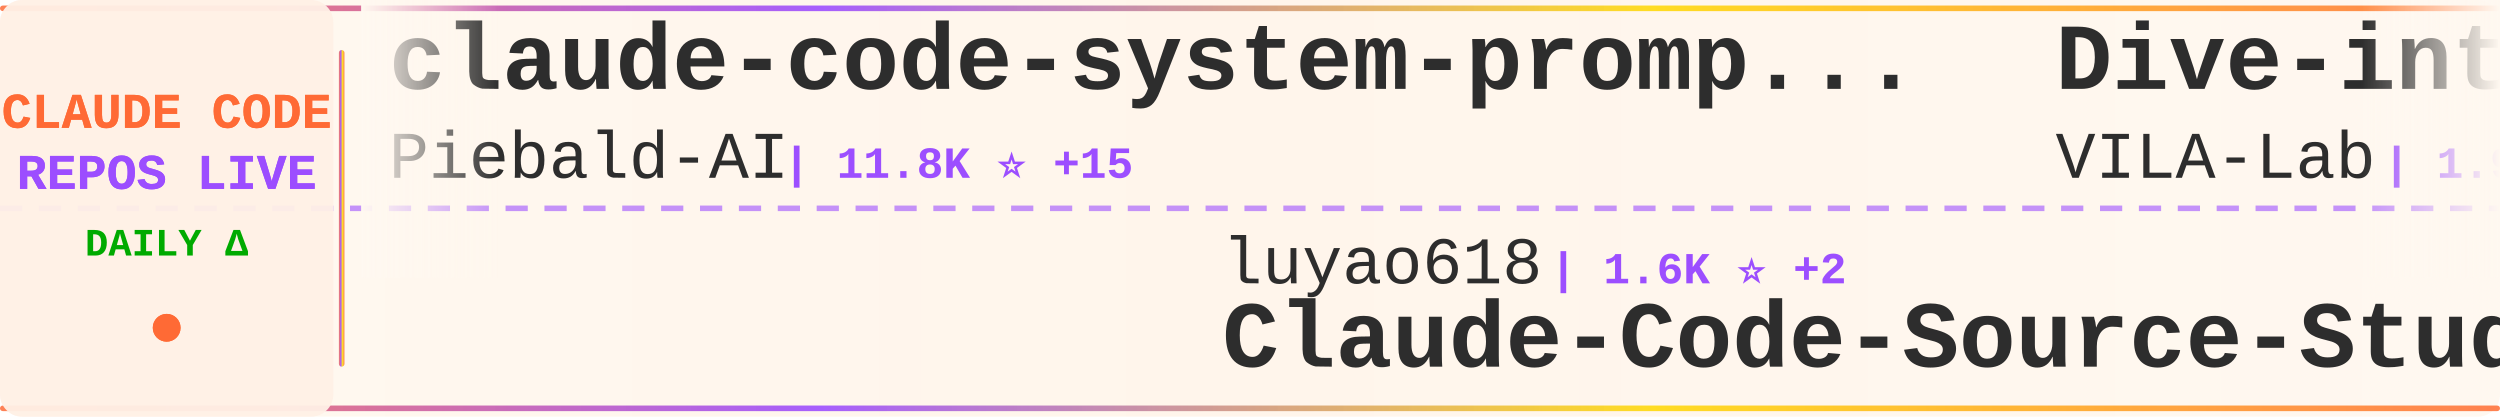
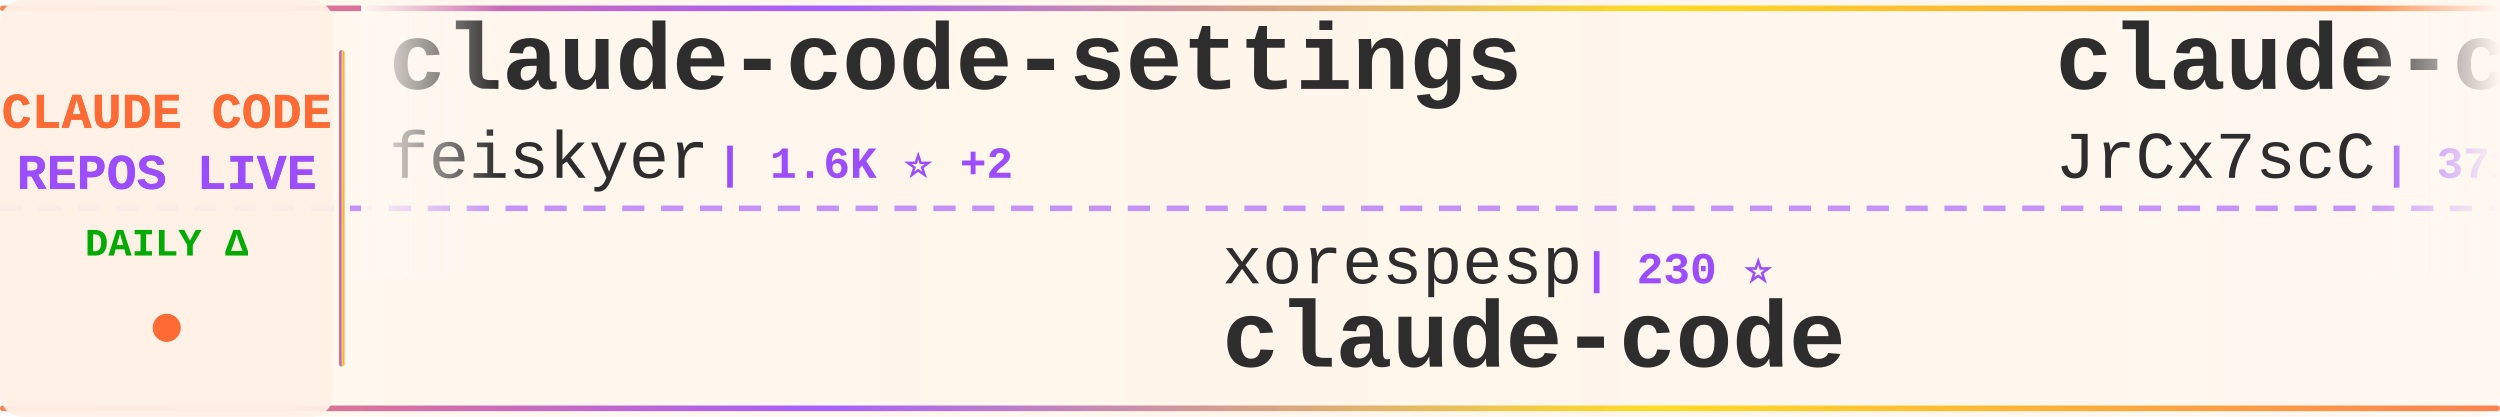
<svg xmlns="http://www.w3.org/2000/svg" width="900" height="150">
  <defs>
    <linearGradient id="tickerBg" x1="0%" y1="0%" x2="100%" y2="0%">
      <stop offset="0%" style="stop-color:#fff8f0;stop-opacity:0.98" />
      <stop offset="50%" style="stop-color:#fff5eb;stop-opacity:1" />
      <stop offset="100%" style="stop-color:#fff8f0;stop-opacity:0.98" />
    </linearGradient>
    <linearGradient id="borderGrad" x1="0%" y1="0%" x2="100%" y2="0%">
      <stop offset="0%" style="stop-color:#FF6B35;stop-opacity:0.85">
        <animate attributeName="stop-opacity" values="0.85;1;0.85" dur="2s" repeatCount="indefinite" />
      </stop>
      <stop offset="33%" style="stop-color:#9C4EFF;stop-opacity:0.9">
        <animate attributeName="stop-opacity" values="0.9;1;0.9" dur="2.2s" repeatCount="indefinite" />
      </stop>
      <stop offset="66%" style="stop-color:#FFD700;stop-opacity:0.85">
        <animate attributeName="stop-opacity" values="0.85;1;0.85" dur="1.8s" repeatCount="indefinite" />
      </stop>
      <stop offset="100%" style="stop-color:#FF6B35;stop-opacity:0.85">
        <animate attributeName="stop-opacity" values="0.85;1;0.85" dur="2s" repeatCount="indefinite" />
      </stop>
    </linearGradient>
    <filter id="textGlow">
      <feGaussianBlur stdDeviation="0.15" result="coloredBlur" />
      <feMerge>
        <feMergeNode in="coloredBlur" />
        <feMergeNode in="SourceGraphic" />
      </feMerge>
    </filter>
    <filter id="metricGlow">
      <feGaussianBlur stdDeviation="0.2" result="coloredBlur" />
      <feMerge>
        <feMergeNode in="coloredBlur" />
        <feMergeNode in="SourceGraphic" />
      </feMerge>
    </filter>
    <linearGradient id="leftFade" x1="0%" y1="0%" x2="100%" y2="0%">
      <stop offset="0%" style="stop-color:#fff8f0;stop-opacity:1" />
      <stop offset="100%" style="stop-color:#fff8f0;stop-opacity:0" />
    </linearGradient>
    <linearGradient id="rightFade" x1="0%" y1="0%" x2="100%" y2="0%">
      <stop offset="0%" style="stop-color:#fff8f0;stop-opacity:0" />
      <stop offset="100%" style="stop-color:#fff8f0;stop-opacity:1" />
    </linearGradient>
  </defs>
  <rect width="900" height="150" fill="url(#tickerBg)" rx="8" />
  <rect x="0" y="2" width="900" height="2" fill="url(#borderGrad)" rx="1" />
  <rect x="0" y="146" width="900" height="2" fill="url(#borderGrad)" rx="1" />
  <line x1="0" y1="75" x2="900" y2="75" stroke="#9C4EFF" stroke-width="2" stroke-dasharray="8 6" opacity="0.6" />
  <rect x="0" y="0" width="120" height="150" fill="#fff0e6" opacity="0.95" rx="8" />
  <text x="60" y="46" font-family="'Courier New', monospace" font-size="18" font-weight="bold" fill="#FF6B35" text-anchor="middle" filter="url(#textGlow)">
    CLAUDE CODE
  </text>
  <text x="60" y="68" font-family="'Courier New', monospace" font-size="18" font-weight="bold" fill="#9C4EFF" text-anchor="middle" filter="url(#textGlow)">
    REPOS LIVE
  </text>
  <text x="60" y="92" font-family="'Courier New', monospace" font-size="14" font-weight="bold" fill="#00aa00" text-anchor="middle">
    DAILY Δ
  </text>
  <circle cx="60" cy="118" r="5" fill="#FF6B35" filter="url(#metricGlow)">
    <animate attributeName="r" values="4;6;4" dur="1.5s" repeatCount="indefinite" />
    <animate attributeName="opacity" values="0.6;1;0.6" dur="1.5s" repeatCount="indefinite" />
  </circle>
  <rect x="122" y="18" width="2" height="114" fill="url(#borderGrad)" rx="1" />
  <clipPath id="tickerClip">
    <rect x="130" y="0" width="770" height="150" />
  </clipPath>
  <g clip-path="url(#tickerClip)">
    <g id="tickerItems">
      <animateTransform attributeName="transform" attributeType="XML" type="translate" from="0 0" to="-3000 0" dur="54s" repeatCount="indefinite" />
      <g transform="translate(0, 0)">
-         <text x="140" y="32" font-family="'Courier New', monospace" font-size="34" font-weight="bold" fill="#2d2d2d">claude-code-system-promp...</text>
-         <text x="140" y="64" font-family="'Courier New', monospace" font-size="24" font-weight="normal" fill="#2d2d2d" opacity="1.0">Piebald-AI</text>
-         <text x="282" y="64" font-family="'Courier New', monospace" font-size="16" font-weight="bold" fill="#9C4EFF"> | 11.8K ⭐ +15</text>
+         <text x="140" y="32" font-family="'Courier New', monospace" font-size="34" font-weight="bold" fill="#2d2d2d">claude-code-settings</text>
+         <text x="140" y="64" font-family="'Courier New', monospace" font-size="24" font-weight="normal" fill="#2d2d2d" opacity="1.0">feiskyer</text>
+         <text x="258" y="64" font-family="'Courier New', monospace" font-size="16" font-weight="bold" fill="#9C4EFF"> | 1.6K ⭐ +2</text>
      </g>
      <g transform="translate(300, 0)">
-         <text x="140" y="102" font-family="'Courier New', monospace" font-size="24" font-weight="normal" fill="#2d2d2d" opacity="1.0">luyao618</text>
-         <text x="258" y="102" font-family="'Courier New', monospace" font-size="16" font-weight="bold" fill="#9C4EFF"> | 1.6K ⭐ +2</text>
-         <text x="140" y="132" font-family="'Courier New', monospace" font-size="34" font-weight="bold" fill="#2d2d2d">Claude-Code-Source-Study</text>
+         <text x="140" y="102" font-family="'Courier New', monospace" font-size="24" font-weight="normal" fill="#2d2d2d" opacity="1.0">xorespesp</text>
+         <text x="270" y="102" font-family="'Courier New', monospace" font-size="16" font-weight="bold" fill="#9C4EFF"> | 230 ⭐</text>
+         <text x="140" y="132" font-family="'Courier New', monospace" font-size="34" font-weight="bold" fill="#2d2d2d">claude-code</text>
      </g>
      <g transform="translate(600, 0)">
-         <text x="140" y="32" font-family="'Courier New', monospace" font-size="34" font-weight="bold" fill="#2d2d2d">Dive-into-Claude-Code</text>
-         <text x="140" y="64" font-family="'Courier New', monospace" font-size="24" font-weight="normal" fill="#2d2d2d" opacity="1.0">VILA-Lab</text>
-         <text x="258" y="64" font-family="'Courier New', monospace" font-size="16" font-weight="bold" fill="#9C4EFF"> | 1.9K ⭐ +13</text>
+         <text x="140" y="32" font-family="'Courier New', monospace" font-size="34" font-weight="bold" fill="#2d2d2d">claude-code-source</text>
+         <text x="140" y="64" font-family="'Courier New', monospace" font-size="24" font-weight="normal" fill="#2d2d2d" opacity="1.0">JrCx7scC</text>
+         <text x="258" y="64" font-family="'Courier New', monospace" font-size="16" font-weight="bold" fill="#9C4EFF"> | 371 ⭐</text>
      </g>
      <g transform="translate(900, 0)">
-         <text x="140" y="102" font-family="'Courier New', monospace" font-size="24" font-weight="normal" fill="#2d2d2d" opacity="1.0">sugyan</text>
-         <text x="234" y="102" font-family="'Courier New', monospace" font-size="16" font-weight="bold" fill="#9C4EFF"> | 1.1K ⭐ +1</text>
-         <text x="140" y="132" font-family="'Courier New', monospace" font-size="34" font-weight="bold" fill="#2d2d2d">claude-code-webui</text>
+         <text x="140" y="102" font-family="'Courier New', monospace" font-size="24" font-weight="normal" fill="#2d2d2d" opacity="1.0">Tinkeringg-Lab</text>
+         <text x="330" y="102" font-family="'Courier New', monospace" font-size="16" font-weight="bold" fill="#9C4EFF"> | 211 ⭐</text>
+         <text x="140" y="132" font-family="'Courier New', monospace" font-size="34" font-weight="bold" fill="#2d2d2d">claude-code</text>
      </g>
      <g transform="translate(1200, 0)">
-         <text x="140" y="32" font-family="'Courier New', monospace" font-size="34" font-weight="bold" fill="#2d2d2d">claude-code-from-source</text>
-         <text x="140" y="64" font-family="'Courier New', monospace" font-size="24" font-weight="normal" fill="#2d2d2d" opacity="1.0">alejandrobalderas</text>
-         <text x="366" y="64" font-family="'Courier New', monospace" font-size="16" font-weight="bold" fill="#9C4EFF"> | 2.7K ⭐ +2</text>
+         <text x="140" y="32" font-family="'Courier New', monospace" font-size="34" font-weight="bold" fill="#2d2d2d">claude-code-security-rev...</text>
+         <text x="140" y="64" font-family="'Courier New', monospace" font-size="24" font-weight="normal" fill="#2d2d2d" opacity="1.0">anthropics</text>
+         <text x="282" y="64" font-family="'Courier New', monospace" font-size="16" font-weight="bold" fill="#9C4EFF"> | 5.6K ⭐ +11</text>
      </g>
      <g transform="translate(1500, 0)">
        <text x="140" y="102" font-family="'Courier New', monospace" font-size="24" font-weight="normal" fill="#2d2d2d" opacity="1.0">anthropics</text>
-         <text x="282" y="102" font-family="'Courier New', monospace" font-size="16" font-weight="bold" fill="#9C4EFF"> | 8.4K ⭐ +10</text>
-         <text x="140" y="132" font-family="'Courier New', monospace" font-size="34" font-weight="bold" fill="#2d2d2d">claude-code-action</text>
+         <text x="282" y="102" font-family="'Courier New', monospace" font-size="16" font-weight="bold" fill="#9C4EFF"> | 910 ⭐ +2</text>
+         <text x="140" y="132" font-family="'Courier New', monospace" font-size="34" font-weight="bold" fill="#2d2d2d">claude-code-base-action</text>
      </g>
      <g transform="translate(1800, 0)">
-         <text x="140" y="32" font-family="'Courier New', monospace" font-size="34" font-weight="bold" fill="#2d2d2d">claude-code-rust</text>
-         <text x="140" y="64" font-family="'Courier New', monospace" font-size="24" font-weight="normal" fill="#2d2d2d" opacity="1.0">lorryjovens-hub</text>
-         <text x="342" y="64" font-family="'Courier New', monospace" font-size="16" font-weight="bold" fill="#9C4EFF"> | 1.7K ⭐</text>
+         <text x="140" y="32" font-family="'Courier New', monospace" font-size="34" font-weight="bold" fill="#2d2d2d">skills</text>
+         <text x="140" y="64" font-family="'Courier New', monospace" font-size="24" font-weight="normal" fill="#2d2d2d" opacity="1.0">anthropics</text>
+         <text x="282" y="64" font-family="'Courier New', monospace" font-size="16" font-weight="bold" fill="#9C4EFF"> | 161.7K ⭐ +271</text>
      </g>
      <g transform="translate(2100, 0)">
-         <text x="140" y="102" font-family="'Courier New', monospace" font-size="24" font-weight="normal" fill="#2d2d2d" opacity="1.0">jarmuine</text>
-         <text x="258" y="102" font-family="'Courier New', monospace" font-size="16" font-weight="bold" fill="#9C4EFF"> | 2.2K ⭐ +2</text>
+         <text x="140" y="102" font-family="'Courier New', monospace" font-size="24" font-weight="normal" fill="#2d2d2d" opacity="1.0">liuup</text>
+         <text x="222" y="102" font-family="'Courier New', monospace" font-size="16" font-weight="bold" fill="#9C4EFF"> | 3.6K ⭐ +6</text>
+         <text x="140" y="132" font-family="'Courier New', monospace" font-size="34" font-weight="bold" fill="#2d2d2d">claude-code-analysis</text>
+       </g>
+       <g transform="translate(2400, 0)">
+         <text x="140" y="32" font-family="'Courier New', monospace" font-size="34" font-weight="bold" fill="#2d2d2d">claude-code-telegram</text>
+         <text x="140" y="64" font-family="'Courier New', monospace" font-size="24" font-weight="normal" fill="#2d2d2d" opacity="1.0">RichardAtCT</text>
+         <text x="294" y="64" font-family="'Courier New', monospace" font-size="16" font-weight="bold" fill="#9C4EFF"> | 2.7K ⭐</text>
+       </g>
+       <g transform="translate(2700, 0)">
+         <text x="140" y="102" font-family="'Courier New', monospace" font-size="24" font-weight="normal" fill="#2d2d2d" opacity="1.0">zstmfhy</text>
+         <text x="246" y="102" font-family="'Courier New', monospace" font-size="16" font-weight="bold" fill="#9C4EFF"> | 190 ⭐</text>
+         <text x="140" y="132" font-family="'Courier New', monospace" font-size="34" font-weight="bold" fill="#2d2d2d">Claude-code</text>
+       </g>
+       <g transform="translate(3000, 0)">
+         <text x="140" y="32" font-family="'Courier New', monospace" font-size="34" font-weight="bold" fill="#2d2d2d">claude-code-settings</text>
+         <text x="140" y="64" font-family="'Courier New', monospace" font-size="24" font-weight="normal" fill="#2d2d2d" opacity="1.0">feiskyer</text>
+         <text x="258" y="64" font-family="'Courier New', monospace" font-size="16" font-weight="bold" fill="#9C4EFF"> | 1.6K ⭐ +2</text>
+       </g>
+       <g transform="translate(3300, 0)">
+         <text x="140" y="102" font-family="'Courier New', monospace" font-size="24" font-weight="normal" fill="#2d2d2d" opacity="1.0">xorespesp</text>
+         <text x="270" y="102" font-family="'Courier New', monospace" font-size="16" font-weight="bold" fill="#9C4EFF"> | 230 ⭐</text>
        <text x="140" y="132" font-family="'Courier New', monospace" font-size="34" font-weight="bold" fill="#2d2d2d">claude-code</text>
      </g>
-       <g transform="translate(2400, 0)">
-         <text x="140" y="32" font-family="'Courier New', monospace" font-size="34" font-weight="bold" fill="#2d2d2d">Claude-Code-Game-Studios</text>
-         <text x="140" y="64" font-family="'Courier New', monospace" font-size="24" font-weight="normal" fill="#2d2d2d" opacity="1.0">Donchitos</text>
-         <text x="270" y="64" font-family="'Courier New', monospace" font-size="16" font-weight="bold" fill="#9C4EFF"> | 23.1K ⭐ +34</text>
-       </g>
-       <g transform="translate(2700, 0)">
-         <text x="140" y="102" font-family="'Courier New', monospace" font-size="24" font-weight="normal" fill="#2d2d2d" opacity="1.0">liuup</text>
-         <text x="222" y="102" font-family="'Courier New', monospace" font-size="16" font-weight="bold" fill="#9C4EFF"> | 3.6K ⭐ +8</text>
-         <text x="140" y="132" font-family="'Courier New', monospace" font-size="34" font-weight="bold" fill="#2d2d2d">claude-code-analysis</text>
-       </g>
-       <g transform="translate(3000, 0)">
-         <text x="140" y="32" font-family="'Courier New', monospace" font-size="34" font-weight="bold" fill="#2d2d2d">claude-code-system-promp...</text>
-         <text x="140" y="64" font-family="'Courier New', monospace" font-size="24" font-weight="normal" fill="#2d2d2d" opacity="1.0">Piebald-AI</text>
-         <text x="282" y="64" font-family="'Courier New', monospace" font-size="16" font-weight="bold" fill="#9C4EFF"> | 11.8K ⭐ +15</text>
-       </g>
-       <g transform="translate(3300, 0)">
-         <text x="140" y="102" font-family="'Courier New', monospace" font-size="24" font-weight="normal" fill="#2d2d2d" opacity="1.0">luyao618</text>
-         <text x="258" y="102" font-family="'Courier New', monospace" font-size="16" font-weight="bold" fill="#9C4EFF"> | 1.6K ⭐ +2</text>
-         <text x="140" y="132" font-family="'Courier New', monospace" font-size="34" font-weight="bold" fill="#2d2d2d">Claude-Code-Source-Study</text>
-       </g>
      <g transform="translate(3600, 0)">
-         <text x="140" y="32" font-family="'Courier New', monospace" font-size="34" font-weight="bold" fill="#2d2d2d">Dive-into-Claude-Code</text>
-         <text x="140" y="64" font-family="'Courier New', monospace" font-size="24" font-weight="normal" fill="#2d2d2d" opacity="1.0">VILA-Lab</text>
-         <text x="258" y="64" font-family="'Courier New', monospace" font-size="16" font-weight="bold" fill="#9C4EFF"> | 1.9K ⭐ +13</text>
+         <text x="140" y="32" font-family="'Courier New', monospace" font-size="34" font-weight="bold" fill="#2d2d2d">claude-code-source</text>
+         <text x="140" y="64" font-family="'Courier New', monospace" font-size="24" font-weight="normal" fill="#2d2d2d" opacity="1.0">JrCx7scC</text>
+         <text x="258" y="64" font-family="'Courier New', monospace" font-size="16" font-weight="bold" fill="#9C4EFF"> | 371 ⭐</text>
      </g>
      <g transform="translate(3900, 0)">
-         <text x="140" y="102" font-family="'Courier New', monospace" font-size="24" font-weight="normal" fill="#2d2d2d" opacity="1.0">sugyan</text>
-         <text x="234" y="102" font-family="'Courier New', monospace" font-size="16" font-weight="bold" fill="#9C4EFF"> | 1.1K ⭐ +1</text>
-         <text x="140" y="132" font-family="'Courier New', monospace" font-size="34" font-weight="bold" fill="#2d2d2d">claude-code-webui</text>
+         <text x="140" y="102" font-family="'Courier New', monospace" font-size="24" font-weight="normal" fill="#2d2d2d" opacity="1.0">Tinkeringg-Lab</text>
+         <text x="330" y="102" font-family="'Courier New', monospace" font-size="16" font-weight="bold" fill="#9C4EFF"> | 211 ⭐</text>
+         <text x="140" y="132" font-family="'Courier New', monospace" font-size="34" font-weight="bold" fill="#2d2d2d">claude-code</text>
      </g>
    </g>
  </g>
  <rect x="130" y="0" width="50" height="100" fill="url(#leftFade)" />
  <rect x="850" y="0" width="50" height="100" fill="url(#rightFade)" />
</svg>
